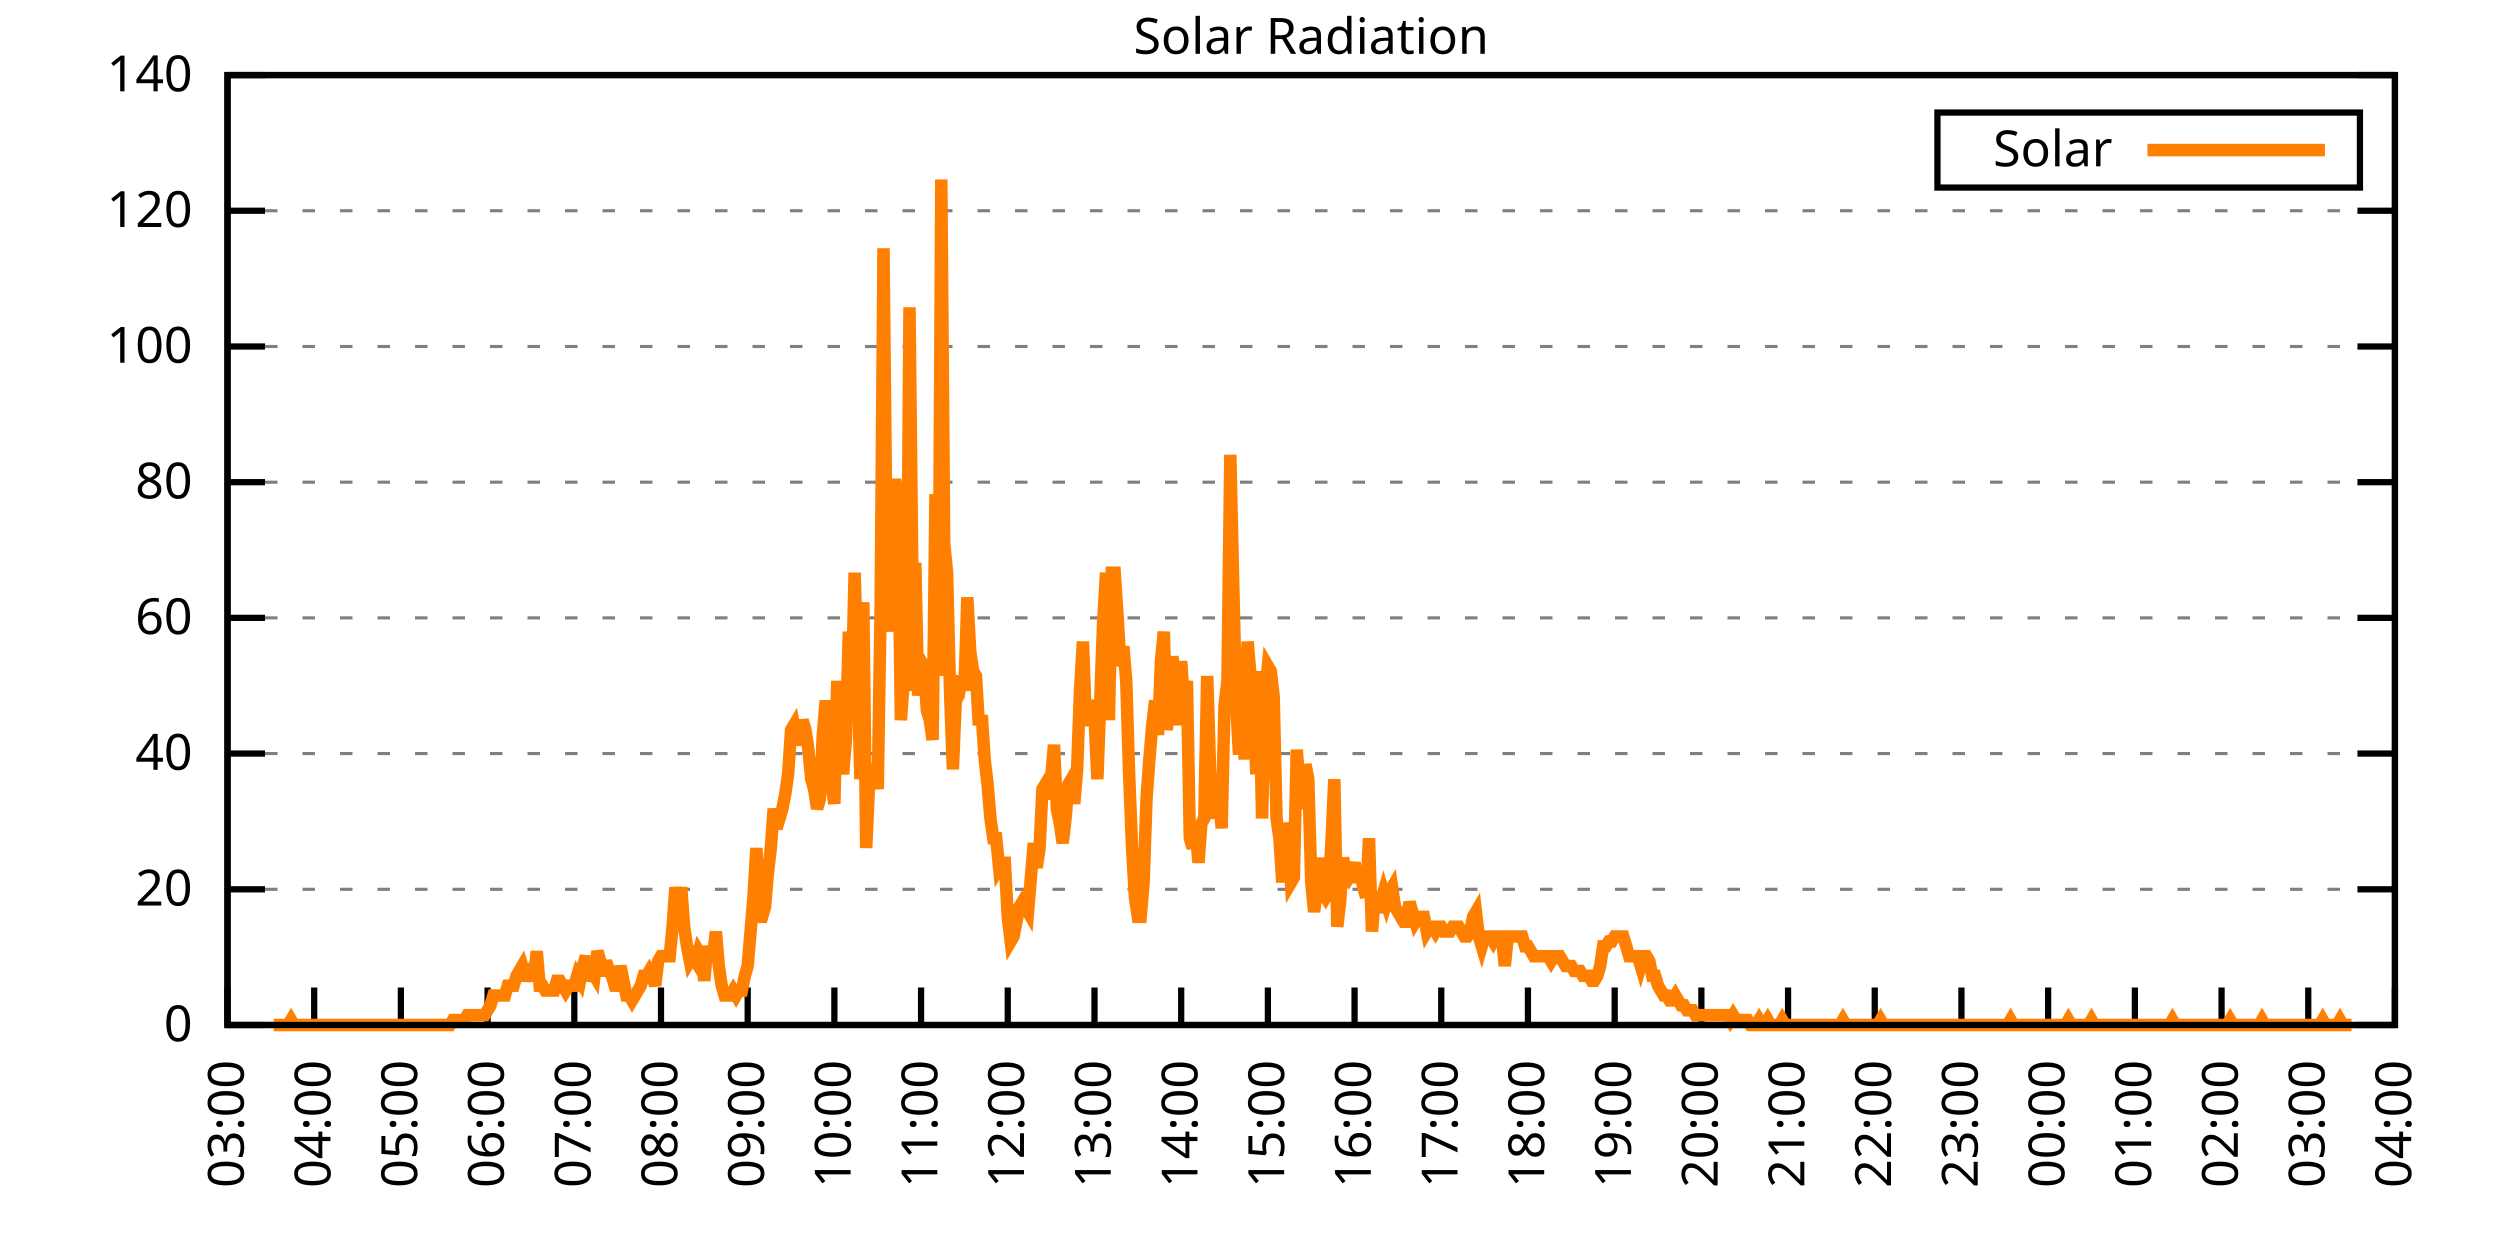
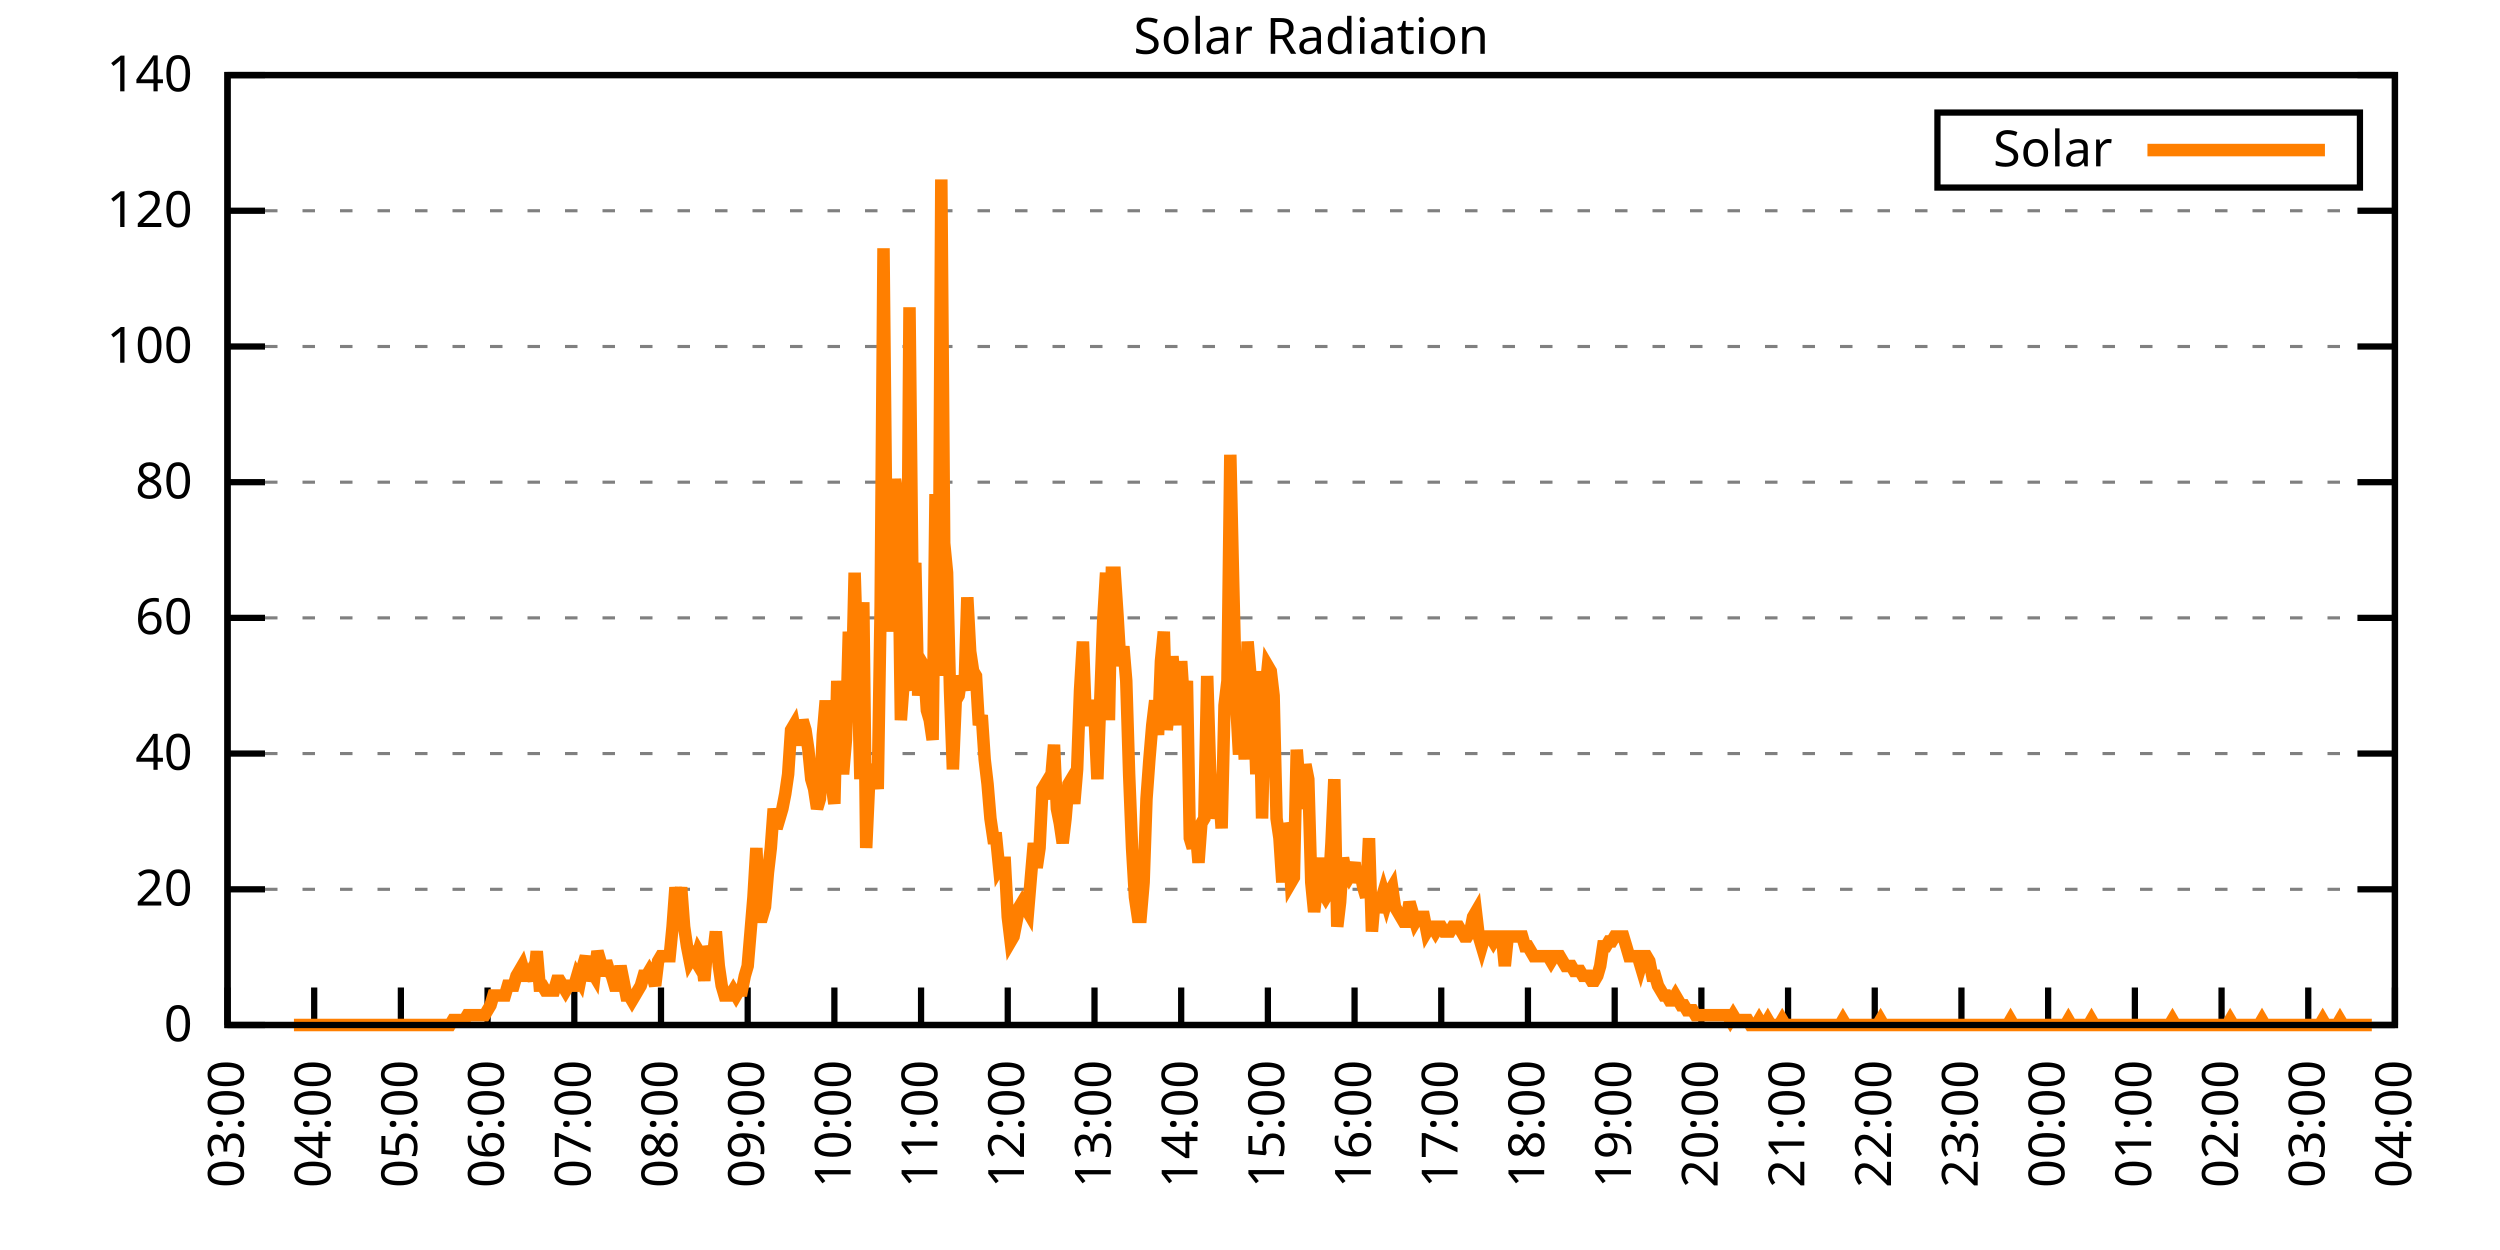
<svg xmlns="http://www.w3.org/2000/svg" xmlns:xlink="http://www.w3.org/1999/xlink" width="400" height="200" viewBox="0 0 400 200">
  <g id="gnuplot_canvas">
    <rect x="0" y="0" width="400" height="200" fill="none" />
    <defs>
      <circle id="gpDot" r="0.5" stroke-width="0.5" stroke="currentColor" />
      <path id="gpPt0" stroke-width="0.333" stroke="currentColor" d="M-1,0 h2 M0,-1 v2" />
      <path id="gpPt1" stroke-width="0.333" stroke="currentColor" d="M-1,-1 L1,1 M1,-1 L-1,1" />
      <path id="gpPt2" stroke-width="0.333" stroke="currentColor" d="M-1,0 L1,0 M0,-1 L0,1 M-1,-1 L1,1 M-1,1 L1,-1" />
      <rect id="gpPt3" stroke-width="0.333" stroke="currentColor" x="-1" y="-1" width="2" height="2" />
      <rect id="gpPt4" stroke-width="0.333" stroke="currentColor" fill="currentColor" x="-1" y="-1" width="2" height="2" />
      <circle id="gpPt5" stroke-width="0.333" stroke="currentColor" cx="0" cy="0" r="1" />
      <use xlink:href="#gpPt5" id="gpPt6" fill="currentColor" stroke="none" />
      <path id="gpPt7" stroke-width="0.333" stroke="currentColor" d="M0,-1.33 L-1.33,0.67 L1.33,0.67 z" />
      <use xlink:href="#gpPt7" id="gpPt8" fill="currentColor" stroke="none" />
      <use xlink:href="#gpPt7" id="gpPt9" stroke="currentColor" transform="rotate(180)" />
      <use xlink:href="#gpPt9" id="gpPt10" fill="currentColor" stroke="none" />
      <use xlink:href="#gpPt3" id="gpPt11" stroke="currentColor" transform="rotate(45)" />
      <use xlink:href="#gpPt11" id="gpPt12" fill="currentColor" stroke="none" />
      <path id="gpPt13" stroke-width="0.333" stroke="currentColor" d="M0,1.330 L1.265,0.411 L0.782,-1.067 L-0.782,-1.076 L-1.265,0.411 z" />
      <use xlink:href="#gpPt13" id="gpPt14" fill="currentColor" stroke="none" />
      <filter id="textbox" filterUnits="objectBoundingBox" x="0" y="0" height="1" width="1">
        <feFlood flood-color="white" flood-opacity="1" result="bgnd" />
        <feComposite in="SourceGraphic" in2="bgnd" operator="atop" />
      </filter>
      <filter id="greybox" filterUnits="objectBoundingBox" x="0" y="0" height="1" width="1">
        <feFlood flood-color="lightgrey" flood-opacity="1" result="grey" />
        <feComposite in="SourceGraphic" in2="grey" operator="atop" />
      </filter>
    </defs>
    <g fill="none" color="white" stroke="currentColor" stroke-width="1.00" stroke-linecap="butt" stroke-linejoin="miter">
</g>
    <g fill="none" color="black" stroke="currentColor" stroke-width="1.00" stroke-linecap="butt" stroke-linejoin="miter">
      <g stroke="none" shape-rendering="crispEdges">
        <polygon fill="rgb(255, 255, 255)" points="36.40,164.00 383.18,164.00 383.18,12.02 36.40,12.02 " />
      </g>
    </g>
    <g fill="none" color="black" stroke="currentColor" stroke-width="1.00" stroke-linecap="butt" stroke-linejoin="miter">
</g>
    <g fill="none" color="black" stroke="black" stroke-width="0.50" stroke-linecap="butt" stroke-linejoin="miter">
</g>
    <g fill="none" color="gray" stroke="currentColor" stroke-width="0.50" stroke-linecap="butt" stroke-linejoin="miter">
      <path stroke="gray" stroke-dasharray="2,4" class="gridline" d="M36.40,164.00 L383.19,164.00  " />
    </g>
    <g fill="none" color="gray" stroke="gray" stroke-width="1.00" stroke-linecap="butt" stroke-linejoin="miter">
</g>
    <g fill="none" color="black" stroke="currentColor" stroke-width="1.00" stroke-linecap="butt" stroke-linejoin="miter">
      <path stroke="black" d="M36.40,164.00 L42.40,164.00 M383.19,164.00 L377.19,164.00  " />
      <g transform="translate(30.80,166.60)" stroke="none" fill="black" font-family="Sans" font-size="8.00" text-anchor="end">
        <text>
          <tspan font-family="Sans"> 0</tspan>
        </text>
      </g>
    </g>
    <g fill="none" color="black" stroke="currentColor" stroke-width="1.00" stroke-linecap="butt" stroke-linejoin="miter">
</g>
    <g fill="none" color="black" stroke="black" stroke-width="0.50" stroke-linecap="butt" stroke-linejoin="miter">
</g>
    <g fill="none" color="gray" stroke="currentColor" stroke-width="0.50" stroke-linecap="butt" stroke-linejoin="miter">
      <path stroke="gray" stroke-dasharray="2,4" class="gridline" d="M36.40,142.29 L383.19,142.29  " />
    </g>
    <g fill="none" color="gray" stroke="gray" stroke-width="1.00" stroke-linecap="butt" stroke-linejoin="miter">
</g>
    <g fill="none" color="black" stroke="currentColor" stroke-width="1.00" stroke-linecap="butt" stroke-linejoin="miter">
      <path stroke="black" d="M36.40,142.29 L42.40,142.29 M383.19,142.29 L377.19,142.29  " />
      <g transform="translate(30.80,144.89)" stroke="none" fill="black" font-family="Sans" font-size="8.00" text-anchor="end">
        <text>
          <tspan font-family="Sans"> 20</tspan>
        </text>
      </g>
    </g>
    <g fill="none" color="black" stroke="currentColor" stroke-width="1.00" stroke-linecap="butt" stroke-linejoin="miter">
</g>
    <g fill="none" color="black" stroke="black" stroke-width="0.50" stroke-linecap="butt" stroke-linejoin="miter">
</g>
    <g fill="none" color="gray" stroke="currentColor" stroke-width="0.50" stroke-linecap="butt" stroke-linejoin="miter">
      <path stroke="gray" stroke-dasharray="2,4" class="gridline" d="M36.40,120.57 L383.19,120.57  " />
    </g>
    <g fill="none" color="gray" stroke="gray" stroke-width="1.00" stroke-linecap="butt" stroke-linejoin="miter">
</g>
    <g fill="none" color="black" stroke="currentColor" stroke-width="1.00" stroke-linecap="butt" stroke-linejoin="miter">
      <path stroke="black" d="M36.40,120.57 L42.40,120.57 M383.19,120.57 L377.19,120.57  " />
      <g transform="translate(30.80,123.17)" stroke="none" fill="black" font-family="Sans" font-size="8.00" text-anchor="end">
        <text>
          <tspan font-family="Sans"> 40</tspan>
        </text>
      </g>
    </g>
    <g fill="none" color="black" stroke="currentColor" stroke-width="1.00" stroke-linecap="butt" stroke-linejoin="miter">
</g>
    <g fill="none" color="black" stroke="black" stroke-width="0.50" stroke-linecap="butt" stroke-linejoin="miter">
</g>
    <g fill="none" color="gray" stroke="currentColor" stroke-width="0.50" stroke-linecap="butt" stroke-linejoin="miter">
      <path stroke="gray" stroke-dasharray="2,4" class="gridline" d="M36.40,98.86 L383.19,98.86  " />
    </g>
    <g fill="none" color="gray" stroke="gray" stroke-width="1.00" stroke-linecap="butt" stroke-linejoin="miter">
</g>
    <g fill="none" color="black" stroke="currentColor" stroke-width="1.00" stroke-linecap="butt" stroke-linejoin="miter">
      <path stroke="black" d="M36.40,98.86 L42.40,98.86 M383.19,98.86 L377.19,98.86  " />
      <g transform="translate(30.80,101.46)" stroke="none" fill="black" font-family="Sans" font-size="8.00" text-anchor="end">
        <text>
          <tspan font-family="Sans"> 60</tspan>
        </text>
      </g>
    </g>
    <g fill="none" color="black" stroke="currentColor" stroke-width="1.00" stroke-linecap="butt" stroke-linejoin="miter">
</g>
    <g fill="none" color="black" stroke="black" stroke-width="0.50" stroke-linecap="butt" stroke-linejoin="miter">
</g>
    <g fill="none" color="gray" stroke="currentColor" stroke-width="0.50" stroke-linecap="butt" stroke-linejoin="miter">
      <path stroke="gray" stroke-dasharray="2,4" class="gridline" d="M36.40,77.15 L383.19,77.15  " />
    </g>
    <g fill="none" color="gray" stroke="gray" stroke-width="1.00" stroke-linecap="butt" stroke-linejoin="miter">
</g>
    <g fill="none" color="black" stroke="currentColor" stroke-width="1.00" stroke-linecap="butt" stroke-linejoin="miter">
      <path stroke="black" d="M36.40,77.15 L42.40,77.15 M383.19,77.15 L377.19,77.15  " />
      <g transform="translate(30.80,79.75)" stroke="none" fill="black" font-family="Sans" font-size="8.00" text-anchor="end">
        <text>
          <tspan font-family="Sans"> 80</tspan>
        </text>
      </g>
    </g>
    <g fill="none" color="black" stroke="currentColor" stroke-width="1.00" stroke-linecap="butt" stroke-linejoin="miter">
</g>
    <g fill="none" color="black" stroke="black" stroke-width="0.50" stroke-linecap="butt" stroke-linejoin="miter">
</g>
    <g fill="none" color="gray" stroke="currentColor" stroke-width="0.50" stroke-linecap="butt" stroke-linejoin="miter">
      <path stroke="gray" stroke-dasharray="2,4" class="gridline" d="M36.40,55.44 L383.19,55.44  " />
    </g>
    <g fill="none" color="gray" stroke="gray" stroke-width="1.00" stroke-linecap="butt" stroke-linejoin="miter">
</g>
    <g fill="none" color="black" stroke="currentColor" stroke-width="1.00" stroke-linecap="butt" stroke-linejoin="miter">
      <path stroke="black" d="M36.40,55.44 L42.40,55.44 M383.19,55.44 L377.19,55.44  " />
      <g transform="translate(30.80,58.04)" stroke="none" fill="black" font-family="Sans" font-size="8.00" text-anchor="end">
        <text>
          <tspan font-family="Sans"> 100</tspan>
        </text>
      </g>
    </g>
    <g fill="none" color="black" stroke="currentColor" stroke-width="1.00" stroke-linecap="butt" stroke-linejoin="miter">
</g>
    <g fill="none" color="black" stroke="black" stroke-width="0.50" stroke-linecap="butt" stroke-linejoin="miter">
</g>
    <g fill="none" color="gray" stroke="currentColor" stroke-width="0.50" stroke-linecap="butt" stroke-linejoin="miter">
      <path stroke="gray" stroke-dasharray="2,4" class="gridline" d="M36.40,33.72 L383.19,33.72  " />
    </g>
    <g fill="none" color="gray" stroke="gray" stroke-width="1.00" stroke-linecap="butt" stroke-linejoin="miter">
</g>
    <g fill="none" color="black" stroke="currentColor" stroke-width="1.00" stroke-linecap="butt" stroke-linejoin="miter">
      <path stroke="black" d="M36.40,33.72 L42.40,33.72 M383.19,33.72 L377.19,33.72  " />
      <g transform="translate(30.80,36.32)" stroke="none" fill="black" font-family="Sans" font-size="8.00" text-anchor="end">
        <text>
          <tspan font-family="Sans"> 120</tspan>
        </text>
      </g>
    </g>
    <g fill="none" color="black" stroke="currentColor" stroke-width="1.00" stroke-linecap="butt" stroke-linejoin="miter">
</g>
    <g fill="none" color="black" stroke="black" stroke-width="0.50" stroke-linecap="butt" stroke-linejoin="miter">
</g>
    <g fill="none" color="gray" stroke="currentColor" stroke-width="0.50" stroke-linecap="butt" stroke-linejoin="miter">
      <path stroke="gray" stroke-dasharray="2,4" class="gridline" d="M36.40,12.01 L383.19,12.01  " />
    </g>
    <g fill="none" color="gray" stroke="gray" stroke-width="1.00" stroke-linecap="butt" stroke-linejoin="miter">
</g>
    <g fill="none" color="black" stroke="currentColor" stroke-width="1.00" stroke-linecap="butt" stroke-linejoin="miter">
      <path stroke="black" d="M36.40,12.01 L42.40,12.01 M383.19,12.01 L377.19,12.01  " />
      <g transform="translate(30.80,14.61)" stroke="none" fill="black" font-family="Sans" font-size="8.00" text-anchor="end">
        <text>
          <tspan font-family="Sans"> 140</tspan>
        </text>
      </g>
    </g>
    <g fill="none" color="black" stroke="currentColor" stroke-width="1.00" stroke-linecap="butt" stroke-linejoin="miter">
      <path stroke="black" d="M36.40,164.00 L36.40,158.00  " />
      <g transform="translate(39.00,169.60) rotate(270.00)" stroke="none" fill="black" font-family="Sans" font-size="8.00" text-anchor="end">
        <text>
          <tspan font-family="Sans">03:00</tspan>
        </text>
      </g>
    </g>
    <g fill="none" color="black" stroke="currentColor" stroke-width="1.00" stroke-linecap="butt" stroke-linejoin="miter">
      <path stroke="black" d="M50.27,164.00 L50.27,158.00  " />
      <g transform="translate(52.87,169.60) rotate(270.00)" stroke="none" fill="black" font-family="Sans" font-size="8.00" text-anchor="end">
        <text>
          <tspan font-family="Sans">04:00</tspan>
        </text>
      </g>
    </g>
    <g fill="none" color="black" stroke="currentColor" stroke-width="1.00" stroke-linecap="butt" stroke-linejoin="miter">
      <path stroke="black" d="M64.14,164.00 L64.14,158.00  " />
      <g transform="translate(66.74,169.60) rotate(270.00)" stroke="none" fill="black" font-family="Sans" font-size="8.00" text-anchor="end">
        <text>
          <tspan font-family="Sans">05:00</tspan>
        </text>
      </g>
    </g>
    <g fill="none" color="black" stroke="currentColor" stroke-width="1.00" stroke-linecap="butt" stroke-linejoin="miter">
      <path stroke="black" d="M78.01,164.00 L78.01,158.00  " />
      <g transform="translate(80.61,169.60) rotate(270.00)" stroke="none" fill="black" font-family="Sans" font-size="8.00" text-anchor="end">
        <text>
          <tspan font-family="Sans">06:00</tspan>
        </text>
      </g>
    </g>
    <g fill="none" color="black" stroke="currentColor" stroke-width="1.00" stroke-linecap="butt" stroke-linejoin="miter">
      <path stroke="black" d="M91.89,164.00 L91.89,158.00  " />
      <g transform="translate(94.49,169.60) rotate(270.00)" stroke="none" fill="black" font-family="Sans" font-size="8.00" text-anchor="end">
        <text>
          <tspan font-family="Sans">07:00</tspan>
        </text>
      </g>
    </g>
    <g fill="none" color="black" stroke="currentColor" stroke-width="1.00" stroke-linecap="butt" stroke-linejoin="miter">
      <path stroke="black" d="M105.76,164.00 L105.76,158.00  " />
      <g transform="translate(108.36,169.60) rotate(270.00)" stroke="none" fill="black" font-family="Sans" font-size="8.00" text-anchor="end">
        <text>
          <tspan font-family="Sans">08:00</tspan>
        </text>
      </g>
    </g>
    <g fill="none" color="black" stroke="currentColor" stroke-width="1.00" stroke-linecap="butt" stroke-linejoin="miter">
      <path stroke="black" d="M119.63,164.00 L119.63,158.00  " />
      <g transform="translate(122.23,169.60) rotate(270.00)" stroke="none" fill="black" font-family="Sans" font-size="8.00" text-anchor="end">
        <text>
          <tspan font-family="Sans">09:00</tspan>
        </text>
      </g>
    </g>
    <g fill="none" color="black" stroke="currentColor" stroke-width="1.00" stroke-linecap="butt" stroke-linejoin="miter">
      <path stroke="black" d="M133.50,164.00 L133.50,158.00  " />
      <g transform="translate(136.10,169.60) rotate(270.00)" stroke="none" fill="black" font-family="Sans" font-size="8.00" text-anchor="end">
        <text>
          <tspan font-family="Sans">10:00</tspan>
        </text>
      </g>
    </g>
    <g fill="none" color="black" stroke="currentColor" stroke-width="1.00" stroke-linecap="butt" stroke-linejoin="miter">
      <path stroke="black" d="M147.37,164.00 L147.37,158.00  " />
      <g transform="translate(149.97,169.60) rotate(270.00)" stroke="none" fill="black" font-family="Sans" font-size="8.00" text-anchor="end">
        <text>
          <tspan font-family="Sans">11:00</tspan>
        </text>
      </g>
    </g>
    <g fill="none" color="black" stroke="currentColor" stroke-width="1.00" stroke-linecap="butt" stroke-linejoin="miter">
      <path stroke="black" d="M161.24,164.00 L161.24,158.00  " />
      <g transform="translate(163.84,169.60) rotate(270.00)" stroke="none" fill="black" font-family="Sans" font-size="8.00" text-anchor="end">
        <text>
          <tspan font-family="Sans">12:00</tspan>
        </text>
      </g>
    </g>
    <g fill="none" color="black" stroke="currentColor" stroke-width="1.00" stroke-linecap="butt" stroke-linejoin="miter">
      <path stroke="black" d="M175.12,164.00 L175.12,158.00  " />
      <g transform="translate(177.72,169.60) rotate(270.00)" stroke="none" fill="black" font-family="Sans" font-size="8.00" text-anchor="end">
        <text>
          <tspan font-family="Sans">13:00</tspan>
        </text>
      </g>
    </g>
    <g fill="none" color="black" stroke="currentColor" stroke-width="1.00" stroke-linecap="butt" stroke-linejoin="miter">
      <path stroke="black" d="M188.99,164.00 L188.99,158.00  " />
      <g transform="translate(191.59,169.60) rotate(270.00)" stroke="none" fill="black" font-family="Sans" font-size="8.00" text-anchor="end">
        <text>
          <tspan font-family="Sans">14:00</tspan>
        </text>
      </g>
    </g>
    <g fill="none" color="black" stroke="currentColor" stroke-width="1.00" stroke-linecap="butt" stroke-linejoin="miter">
      <path stroke="black" d="M202.86,164.00 L202.86,158.00  " />
      <g transform="translate(205.46,169.60) rotate(270.00)" stroke="none" fill="black" font-family="Sans" font-size="8.00" text-anchor="end">
        <text>
          <tspan font-family="Sans">15:00</tspan>
        </text>
      </g>
    </g>
    <g fill="none" color="black" stroke="currentColor" stroke-width="1.00" stroke-linecap="butt" stroke-linejoin="miter">
      <path stroke="black" d="M216.73,164.00 L216.73,158.00  " />
      <g transform="translate(219.33,169.60) rotate(270.00)" stroke="none" fill="black" font-family="Sans" font-size="8.00" text-anchor="end">
        <text>
          <tspan font-family="Sans">16:00</tspan>
        </text>
      </g>
    </g>
    <g fill="none" color="black" stroke="currentColor" stroke-width="1.00" stroke-linecap="butt" stroke-linejoin="miter">
      <path stroke="black" d="M230.60,164.00 L230.60,158.00  " />
      <g transform="translate(233.20,169.60) rotate(270.00)" stroke="none" fill="black" font-family="Sans" font-size="8.00" text-anchor="end">
        <text>
          <tspan font-family="Sans">17:00</tspan>
        </text>
      </g>
    </g>
    <g fill="none" color="black" stroke="currentColor" stroke-width="1.00" stroke-linecap="butt" stroke-linejoin="miter">
      <path stroke="black" d="M244.47,164.00 L244.47,158.00  " />
      <g transform="translate(247.07,169.60) rotate(270.00)" stroke="none" fill="black" font-family="Sans" font-size="8.00" text-anchor="end">
        <text>
          <tspan font-family="Sans">18:00</tspan>
        </text>
      </g>
    </g>
    <g fill="none" color="black" stroke="currentColor" stroke-width="1.00" stroke-linecap="butt" stroke-linejoin="miter">
      <path stroke="black" d="M258.35,164.00 L258.35,158.00  " />
      <g transform="translate(260.95,169.60) rotate(270.00)" stroke="none" fill="black" font-family="Sans" font-size="8.00" text-anchor="end">
        <text>
          <tspan font-family="Sans">19:00</tspan>
        </text>
      </g>
    </g>
    <g fill="none" color="black" stroke="currentColor" stroke-width="1.00" stroke-linecap="butt" stroke-linejoin="miter">
      <path stroke="black" d="M272.22,164.00 L272.22,158.00  " />
      <g transform="translate(274.82,169.60) rotate(270.00)" stroke="none" fill="black" font-family="Sans" font-size="8.00" text-anchor="end">
        <text>
          <tspan font-family="Sans">20:00</tspan>
        </text>
      </g>
    </g>
    <g fill="none" color="black" stroke="currentColor" stroke-width="1.00" stroke-linecap="butt" stroke-linejoin="miter">
      <path stroke="black" d="M286.09,164.00 L286.09,158.00  " />
      <g transform="translate(288.69,169.60) rotate(270.00)" stroke="none" fill="black" font-family="Sans" font-size="8.00" text-anchor="end">
        <text>
          <tspan font-family="Sans">21:00</tspan>
        </text>
      </g>
    </g>
    <g fill="none" color="black" stroke="currentColor" stroke-width="1.00" stroke-linecap="butt" stroke-linejoin="miter">
      <path stroke="black" d="M299.96,164.00 L299.96,158.00  " />
      <g transform="translate(302.56,169.60) rotate(270.00)" stroke="none" fill="black" font-family="Sans" font-size="8.00" text-anchor="end">
        <text>
          <tspan font-family="Sans">22:00</tspan>
        </text>
      </g>
    </g>
    <g fill="none" color="black" stroke="currentColor" stroke-width="1.00" stroke-linecap="butt" stroke-linejoin="miter">
      <path stroke="black" d="M313.83,164.00 L313.83,158.00  " />
      <g transform="translate(316.43,169.60) rotate(270.00)" stroke="none" fill="black" font-family="Sans" font-size="8.00" text-anchor="end">
        <text>
          <tspan font-family="Sans">23:00</tspan>
        </text>
      </g>
    </g>
    <g fill="none" color="black" stroke="currentColor" stroke-width="1.00" stroke-linecap="butt" stroke-linejoin="miter">
      <path stroke="black" d="M327.70,164.00 L327.70,158.00  " />
      <g transform="translate(330.30,169.60) rotate(270.00)" stroke="none" fill="black" font-family="Sans" font-size="8.00" text-anchor="end">
        <text>
          <tspan font-family="Sans">00:00</tspan>
        </text>
      </g>
    </g>
    <g fill="none" color="black" stroke="currentColor" stroke-width="1.00" stroke-linecap="butt" stroke-linejoin="miter">
      <path stroke="black" d="M341.58,164.00 L341.58,158.00  " />
      <g transform="translate(344.18,169.60) rotate(270.00)" stroke="none" fill="black" font-family="Sans" font-size="8.00" text-anchor="end">
        <text>
          <tspan font-family="Sans">01:00</tspan>
        </text>
      </g>
    </g>
    <g fill="none" color="black" stroke="currentColor" stroke-width="1.00" stroke-linecap="butt" stroke-linejoin="miter">
      <path stroke="black" d="M355.45,164.00 L355.45,158.00  " />
      <g transform="translate(358.05,169.60) rotate(270.00)" stroke="none" fill="black" font-family="Sans" font-size="8.00" text-anchor="end">
        <text>
          <tspan font-family="Sans">02:00</tspan>
        </text>
      </g>
    </g>
    <g fill="none" color="black" stroke="currentColor" stroke-width="1.00" stroke-linecap="butt" stroke-linejoin="miter">
      <path stroke="black" d="M369.32,164.00 L369.32,158.00  " />
      <g transform="translate(371.92,169.60) rotate(270.00)" stroke="none" fill="black" font-family="Sans" font-size="8.00" text-anchor="end">
        <text>
          <tspan font-family="Sans">03:00</tspan>
        </text>
      </g>
    </g>
    <g fill="none" color="black" stroke="currentColor" stroke-width="1.00" stroke-linecap="butt" stroke-linejoin="miter">
      <path stroke="black" d="M383.19,164.00 L383.19,158.00  " />
      <g transform="translate(385.79,169.60) rotate(270.00)" stroke="none" fill="black" font-family="Sans" font-size="8.00" text-anchor="end">
        <text>
          <tspan font-family="Sans">04:00</tspan>
        </text>
      </g>
    </g>
    <g fill="none" color="black" stroke="currentColor" stroke-width="1.00" stroke-linecap="butt" stroke-linejoin="miter">
</g>
    <g fill="none" color="black" stroke="currentColor" stroke-width="1.00" stroke-linecap="butt" stroke-linejoin="miter">
      <path stroke="black" d="M36.40,12.01 L36.40,164.00 L383.19,164.00 L383.19,12.01 L36.40,12.01 Z  " />
    </g>
    <g fill="none" color="black" stroke="currentColor" stroke-width="1.00" stroke-linecap="butt" stroke-linejoin="miter">
</g>
    <g fill="none" color="black" stroke="currentColor" stroke-width="1.00" stroke-linecap="butt" stroke-linejoin="miter">
      <path stroke="black" d="M309.99,30.01 L309.99,18.01 L377.59,18.01 L377.59,30.01 L309.99,30.01 Z  " />
    </g>
    <g id="Solar_Radiation_plot_1">
      <g fill="none" color="white" stroke="black" stroke-width="2.00" stroke-linecap="butt" stroke-linejoin="miter">
</g>
      <g fill="none" color="black" stroke="currentColor" stroke-width="2.00" stroke-linecap="butt" stroke-linejoin="miter">
        <g transform="translate(337.99,26.61)" stroke="none" fill="black" font-family="Sans" font-size="8.00" text-anchor="end">
          <text>
            <tspan font-family="Sans">Solar</tspan>
          </text>
        </g>
      </g>
      <g fill="none" color="black" stroke="currentColor" stroke-width="2.00" stroke-linecap="butt" stroke-linejoin="miter">
-         <path stroke="rgb(255, 127,   0)" d="M343.59,24.01 L371.99,24.01 M43.80,164.00 L44.26,164.00 L44.72,164.00 L45.19,164.00 L45.65,164.00 L46.11,164.00   L46.57,163.21 L47.03,164.00 L47.50,164.00 L47.96,164.00 L48.42,164.00 L48.88,164.00 L49.35,164.00 L49.81,164.00   L50.27,164.00 L50.73,164.00 L51.20,164.00 L51.66,164.00 L52.12,164.00 L52.58,164.00 L53.05,164.00 L53.51,164.00   L53.97,164.00 L54.43,164.00 L54.90,164.00 L55.36,164.00 L55.82,164.00 L56.28,164.00 L56.75,164.00 L57.21,164.00   L57.67,164.00 L58.13,164.00 L58.59,164.00 L59.06,164.00 L59.52,164.00 L59.98,164.00 L60.44,164.00 L60.91,164.00   L61.37,164.00 L61.83,164.00 L62.29,164.00 L62.76,164.00 L63.22,164.00 L63.68,164.00 L64.14,164.00 L64.61,164.00   L65.07,164.00 L65.53,164.00 L65.99,164.00 L66.46,164.00 L66.92,164.00 L67.38,164.00 L67.84,164.00 L68.30,164.00   L68.77,164.00 L69.23,164.00 L69.69,164.00 L70.15,164.00 L70.62,164.00 L71.08,164.00 L71.54,164.00 L72.00,164.00   L72.47,163.21 L72.93,163.21 L73.39,163.21 L73.85,163.21 L74.32,163.21 L74.78,162.43 L75.24,162.43 L75.70,162.43   L76.17,162.43 L76.63,162.43 L77.09,162.43 L77.55,162.43 L78.01,161.64 L78.48,160.85 L78.94,159.28 L79.40,159.28   L79.86,159.28 L80.33,159.28 L80.79,159.28 L81.25,157.71 L81.71,157.71 L82.18,157.71 L82.64,156.13 L83.10,155.35   L83.56,154.56 L84.03,156.13 L84.49,156.13 L84.95,155.35 L85.41,156.92 L85.88,152.20 L86.34,157.71 L86.80,157.71   L87.26,158.49 L87.72,158.49 L88.19,158.49 L88.65,158.49 L89.11,156.92 L89.57,156.92 L90.04,157.71 L90.50,158.49   L90.96,157.71 L91.42,157.71 L91.89,157.71 L92.35,156.13 L92.81,156.92 L93.27,154.56 L93.74,152.99 L94.20,156.92   L94.66,155.35 L95.12,156.13 L95.59,152.20 L96.05,153.77 L96.51,156.13 L96.97,153.77 L97.44,155.35 L97.90,156.13   L98.36,157.71 L98.82,157.71 L99.28,154.56 L99.75,156.92 L100.21,159.28 L100.67,159.28 L101.13,160.07 L101.60,159.28   L102.06,158.49 L102.52,157.71 L102.98,156.13 L103.45,156.13 L103.91,155.35 L104.37,156.13 L104.83,157.71 L105.30,153.77   L105.76,152.99 L106.22,152.99 L106.68,152.99 L107.15,152.99 L107.61,148.27 L108.07,141.98 L108.53,145.12 L108.99,141.98   L109.46,148.27 L109.92,151.41 L110.38,153.77 L110.84,152.99 L111.31,153.77 L111.77,152.20 L112.23,152.99 L112.69,156.92   L113.16,151.41 L113.62,152.99 L114.08,152.99 L114.54,149.05 L115.01,154.56 L115.47,157.71 L115.93,159.28 L116.39,159.28   L116.86,159.28 L117.32,158.49 L117.78,159.28 L118.24,158.49 L118.70,158.49 L119.17,156.13 L119.63,154.56 L120.09,149.05   L120.55,143.55 L121.02,135.68 L121.48,146.70 L121.94,146.70 L122.40,145.12 L122.87,139.62 L123.33,135.68 L123.79,129.39   L124.25,132.54 L124.72,130.96 L125.18,129.39 L125.64,127.03 L126.10,123.88 L126.57,116.80 L127.03,116.02 L127.49,118.38   L127.95,118.38 L128.41,115.23 L128.88,116.80 L129.34,119.95 L129.80,124.67 L130.26,126.24 L130.73,129.39 L131.19,127.82   L131.65,117.59 L132.11,112.09 L132.58,117.59 L133.04,125.46 L133.50,128.60 L133.96,108.94 L134.43,117.59 L134.89,123.88   L135.35,118.38 L135.81,101.07 L136.28,111.30 L136.74,91.63 L137.20,106.58 L137.66,124.67 L138.13,96.35 L138.59,135.68   L139.05,125.46 L139.51,124.67 L139.97,122.31 L140.44,126.24 L140.90,97.14 L141.36,39.72 L141.82,85.34 L142.29,101.07   L142.75,80.62 L143.21,76.69 L143.67,79.83 L144.14,115.23 L144.60,108.94 L145.06,110.51 L145.52,49.16 L145.99,93.21   L146.45,90.06 L146.91,111.30 L147.37,105.79 L147.84,106.58 L148.30,113.66 L148.76,115.23 L149.22,118.38 L149.68,79.05   L150.15,108.15 L150.61,28.71 L151.07,86.91 L151.53,91.63 L152.00,110.51 L152.46,123.10 L152.92,112.09 L153.38,111.30   L153.85,108.15 L154.31,110.51 L154.77,95.57 L155.23,104.22 L155.70,107.37 L156.16,108.15 L156.62,116.02 L157.08,114.44   L157.55,121.52 L158.01,125.46 L158.47,130.96 L158.93,134.11 L159.39,134.11 L159.86,138.83 L160.32,138.04 L160.78,138.04   L161.24,146.70 L161.71,150.63 L162.17,149.84 L162.63,147.48 L163.09,145.12 L163.56,144.34 L164.02,145.12 L164.48,145.91   L164.94,140.40 L165.41,134.90 L165.87,138.83 L166.33,135.68 L166.79,126.24 L167.26,125.46 L167.72,127.82 L168.18,124.67   L168.64,119.16 L169.10,129.39 L169.57,131.75 L170.03,134.90 L170.49,130.96 L170.95,125.46 L171.42,124.67 L171.88,128.60   L172.34,123.10 L172.80,110.51 L173.27,102.65 L173.73,115.23 L174.19,115.23 L174.65,112.09 L175.12,114.44 L175.58,124.67   L176.04,112.09 L176.50,99.50 L176.97,91.63 L177.43,115.23 L177.89,91.63 L178.35,91.63 L178.82,98.71 L179.28,106.58   L179.74,103.43 L180.20,108.94 L180.66,123.88 L181.13,135.68 L181.59,143.55 L182.05,146.70 L182.51,146.70 L182.98,141.19   L183.44,127.82 L183.90,121.52 L184.36,116.02 L184.83,112.09 L185.29,117.59 L185.75,105.79 L186.21,101.07 L186.68,116.80   L187.14,112.09 L187.60,105.01 L188.06,110.51 L188.53,116.02 L188.99,105.79 L189.45,112.87 L189.91,108.94 L190.37,134.11   L190.84,135.68 L191.30,132.54 L191.76,138.04 L192.22,131.75 L192.69,130.96 L193.15,108.15 L193.61,123.10 L194.07,130.96   L194.54,127.82 L195.00,125.46 L195.46,132.54 L195.92,112.87 L196.39,108.94 L196.85,72.76 L197.31,93.21 L197.77,112.09   L198.24,120.74 L198.70,111.30 L199.16,121.52 L199.62,102.65 L200.08,108.15 L200.55,110.51 L201.01,123.88 L201.47,107.37   L201.93,130.96 L202.40,111.30 L202.86,106.58 L203.32,107.37 L203.78,111.30 L204.25,130.96 L204.71,134.11 L205.17,141.19   L205.63,131.75 L206.10,133.32 L206.56,141.19 L207.02,140.40 L207.48,119.95 L207.95,126.24 L208.41,129.39 L208.87,122.31   L209.33,124.67 L209.80,141.19 L210.26,145.91 L210.72,141.98 L211.18,137.26 L211.64,142.76 L212.11,143.55 L212.57,142.76   L213.03,134.90 L213.49,124.67 L213.96,148.27 L214.42,144.34 L214.88,137.26 L215.34,139.62 L215.81,140.40 L216.27,139.62   L216.73,138.04 L217.19,141.19 L217.66,139.62 L218.12,141.98 L218.58,143.55 L219.04,134.11 L219.51,149.05 L219.97,143.55   L220.43,145.91 L220.89,144.34 L221.35,142.76 L221.82,144.34 L222.28,142.76 L222.74,141.98 L223.20,145.12 L223.67,145.91   L224.13,146.70 L224.59,147.48 L225.05,147.48 L225.52,144.34 L225.98,145.91 L226.44,147.48 L226.90,146.70 L227.37,146.70   L227.83,146.70 L228.29,149.05 L228.75,148.27 L229.22,148.27 L229.68,149.05 L230.14,148.27 L230.60,148.27 L231.06,149.05   L231.53,149.05 L231.99,149.05 L232.45,148.27 L232.91,148.27 L233.38,148.27 L233.84,149.05 L234.30,149.84 L234.76,149.84   L235.23,149.05 L235.69,146.70 L236.15,145.91 L236.61,149.84 L237.08,151.41 L237.54,149.84 L238.00,149.84 L238.46,149.84   L238.93,150.63 L239.39,149.84 L239.85,149.84 L240.31,149.84 L240.77,154.56 L241.24,149.84 L241.70,149.84 L242.16,149.84   L242.62,149.84 L243.09,149.84 L243.55,149.84 L244.01,151.41 L244.47,151.41 L244.94,152.20 L245.40,152.99 L245.86,152.99   L246.32,152.99 L246.79,152.99 L247.25,152.99 L247.71,152.99 L248.17,153.77 L248.64,152.99 L249.10,152.99 L249.56,152.99   L250.02,153.77 L250.49,154.56 L250.95,154.56 L251.41,154.56 L251.87,155.35 L252.33,155.35 L252.80,155.35 L253.26,156.13   L253.72,156.13 L254.18,156.13 L254.65,156.92 L255.11,156.92 L255.57,156.13 L256.03,154.56 L256.50,151.41 L256.96,151.41   L257.42,150.63 L257.88,150.63 L258.35,149.84 L258.81,149.84 L259.27,149.84 L259.73,149.84 L260.20,151.41 L260.66,152.99   L261.12,152.99 L261.58,152.99 L262.04,152.99 L262.51,154.56 L262.97,152.99 L263.43,152.99 L263.89,153.77 L264.36,156.13   L264.82,156.13 L265.28,157.71 L265.74,158.49 L266.21,159.28 L266.67,159.28 L267.13,160.07 L267.59,160.07 L268.06,159.28   L268.52,160.07 L268.98,160.85 L269.44,160.85 L269.91,161.64 L270.37,161.64 L270.83,161.64 L271.29,162.43 L271.75,162.43   L272.22,162.43 L272.68,162.43 L273.14,162.43 L273.60,162.43 L274.07,162.43 L274.53,162.43 L274.99,162.43 L275.45,162.43   L275.92,162.43 L276.38,162.43 L276.84,163.21 L277.30,162.43 L277.77,163.21 L278.23,163.21 L278.69,163.21 L279.15,163.21   L279.62,163.21 L280.08,164.00 L280.54,164.00 L281.00,164.00 L281.46,163.21 L281.93,164.00 L282.39,164.00 L282.85,163.21   L283.31,164.00 L283.78,164.00 L284.24,164.00 L284.70,164.00 L285.16,163.21 L285.63,164.00 L286.09,164.00 L286.55,164.00   L287.01,164.00 L287.48,164.00 L287.94,164.00 L288.40,164.00 L288.86,164.00 L289.33,164.00 L289.79,164.00 L290.25,164.00   L290.71,164.00 L291.18,164.00 L291.64,164.00 L292.10,164.00 L292.56,164.00 L293.02,164.00 L293.49,164.00 L293.95,164.00   L294.41,164.00 L294.87,163.21 L295.34,164.00 L295.80,164.00 L296.26,164.00 L296.72,164.00 L297.19,164.00 L297.65,164.00   L298.11,164.00 L298.57,164.00 L299.04,164.00 L299.50,164.00 L299.96,164.00 L300.42,164.00 L300.89,163.21 L301.35,164.00   L301.81,164.00 L302.27,164.00 L302.73,164.00 L303.20,164.00 L303.66,164.00 L304.12,164.00 L304.58,164.00 L305.05,164.00   L305.51,164.00 L305.97,164.00 L306.43,164.00 L306.90,164.00 L307.36,164.00 L307.82,164.00 L308.28,164.00 L308.75,164.00   L309.21,164.00 L309.67,164.00 L310.13,164.00 L310.60,164.00 L311.06,164.00 L311.52,164.00 L311.98,164.00 L312.44,164.00   L312.91,164.00 L313.37,164.00 L313.83,164.00 L314.29,164.00 L314.76,164.00 L315.22,164.00 L315.68,164.00 L316.14,164.00   L316.61,164.00 L317.07,164.00 L317.53,164.00 L317.99,164.00 L318.46,164.00 L318.92,164.00 L319.38,164.00 L319.84,164.00   L320.31,164.00 L320.77,164.00 L321.23,164.00 L321.69,163.21 L322.15,164.00 L322.62,164.00 L323.08,164.00 L323.54,164.00   L324.00,164.00 L324.47,164.00 L324.93,164.00 L325.39,164.00 L325.85,164.00 L326.32,164.00 L326.78,164.00 L327.24,164.00   L327.70,164.00 L328.17,164.00 L328.63,164.00 L329.09,164.00 L329.55,164.00 L330.02,164.00 L330.48,164.00 L330.94,163.21   L331.40,164.00 L331.87,164.00 L332.33,164.00 L332.79,164.00 L333.25,164.00 L333.71,164.00 L334.18,164.00 L334.64,163.21   L335.10,164.00 L335.56,164.00 L336.03,164.00 L336.49,164.00 L336.95,164.00 L337.41,164.00 L337.88,164.00 L338.34,164.00   L338.80,164.00 L339.26,164.00 L339.73,164.00 L340.19,164.00 L340.65,164.00 L341.11,164.00 L341.58,164.00 L342.04,164.00   L342.50,164.00 L342.96,164.00 L343.42,164.00 L343.89,164.00 L344.35,164.00 L344.81,164.00 L345.27,164.00 L345.74,164.00   L346.20,164.00 L346.66,164.00 L347.12,164.00 L347.59,163.21 L348.05,164.00 L348.51,164.00 L348.97,164.00 L349.44,164.00   L349.90,164.00 L350.36,164.00 L350.82,164.00 L351.29,164.00 L351.75,164.00 L352.21,164.00 L352.67,164.00 L353.13,164.00   L353.60,164.00 L354.06,164.00 L354.52,164.00 L354.98,164.00 L355.45,164.00 L355.91,164.00 L356.37,164.00 L356.83,163.21   L357.30,164.00 L357.76,164.00 L358.22,164.00 L358.68,164.00 L359.15,164.00 L359.61,164.00 L360.07,164.00 L360.53,164.00   L361.00,164.00 L361.46,164.00 L361.92,163.21 L362.38,164.00 L362.84,164.00 L363.31,164.00 L363.77,164.00 L364.23,164.00   L364.69,164.00 L365.16,164.00 L365.62,164.00 L366.08,164.00 L366.54,164.00 L367.01,164.00 L367.47,164.00 L367.93,164.00   L368.39,164.00 L368.86,164.00 L369.32,164.00 L369.78,164.00 L370.24,164.00 L370.71,164.00 L371.17,164.00 L371.63,163.21   L372.09,164.00 L372.56,164.00 L373.02,164.00 L373.48,164.00 L373.94,164.00 L374.40,163.21 L374.87,164.00 L375.33,164.00   L375.79,164.00 L376.25,164.00  " />
+         <path stroke="rgb(255, 127,   0)" d="M343.59,24.01 L371.99,24.01 M47.03,164.00 L47.50,164.00 L47.96,164.00 L48.42,164.00 L48.88,164.00 L49.35,164.00   L49.81,164.00 L50.27,164.00 L50.73,164.00 L51.20,164.00 L51.66,164.00 L52.12,164.00 L52.58,164.00 L53.05,164.00   L53.51,164.00 L53.97,164.00 L54.43,164.00 L54.90,164.00 L55.36,164.00 L55.82,164.00 L56.28,164.00 L56.75,164.00   L57.21,164.00 L57.67,164.00 L58.13,164.00 L58.59,164.00 L59.06,164.00 L59.52,164.00 L59.98,164.00 L60.44,164.00   L60.91,164.00 L61.37,164.00 L61.83,164.00 L62.29,164.00 L62.76,164.00 L63.22,164.00 L63.68,164.00 L64.14,164.00   L64.61,164.00 L65.07,164.00 L65.53,164.00 L65.99,164.00 L66.46,164.00 L66.92,164.00 L67.38,164.00 L67.84,164.00   L68.30,164.00 L68.77,164.00 L69.23,164.00 L69.69,164.00 L70.15,164.00 L70.62,164.00 L71.08,164.00 L71.54,164.00   L72.00,164.00 L72.47,163.21 L72.93,163.21 L73.39,163.21 L73.85,163.21 L74.32,163.21 L74.78,162.43 L75.24,162.43   L75.70,162.43 L76.17,162.43 L76.63,162.43 L77.09,162.43 L77.55,162.43 L78.01,161.64 L78.48,160.85 L78.94,159.28   L79.40,159.28 L79.86,159.28 L80.33,159.28 L80.79,159.28 L81.25,157.71 L81.71,157.71 L82.18,157.71 L82.64,156.13   L83.10,155.35 L83.56,154.56 L84.03,156.13 L84.49,156.13 L84.95,155.35 L85.41,156.92 L85.88,152.20 L86.34,157.71   L86.80,157.71 L87.26,158.49 L87.72,158.49 L88.19,158.49 L88.65,158.49 L89.11,156.92 L89.57,156.92 L90.04,157.71   L90.50,158.49 L90.96,157.71 L91.42,157.71 L91.89,157.71 L92.35,156.13 L92.81,156.92 L93.27,154.56 L93.74,152.99   L94.20,156.92 L94.66,155.35 L95.12,156.13 L95.59,152.20 L96.05,153.77 L96.51,156.13 L96.97,153.77 L97.44,155.35   L97.90,156.13 L98.36,157.71 L98.82,157.71 L99.28,154.56 L99.75,156.92 L100.21,159.28 L100.67,159.28 L101.13,160.07   L101.60,159.28 L102.06,158.49 L102.52,157.71 L102.98,156.13 L103.45,156.13 L103.91,155.35 L104.37,156.13 L104.83,157.71   L105.30,153.77 L105.76,152.99 L106.22,152.99 L106.68,152.99 L107.15,152.99 L107.61,148.27 L108.07,141.98 L108.53,145.12   L108.99,141.98 L109.46,148.27 L109.92,151.41 L110.38,153.77 L110.84,152.99 L111.31,153.77 L111.77,152.20 L112.23,152.99   L112.69,156.92 L113.16,151.41 L113.62,152.99 L114.08,152.99 L114.54,149.05 L115.01,154.56 L115.47,157.71 L115.93,159.28   L116.39,159.28 L116.86,159.28 L117.32,158.49 L117.78,159.28 L118.24,158.49 L118.70,158.49 L119.17,156.13 L119.63,154.56   L120.09,149.05 L120.55,143.55 L121.02,135.68 L121.48,146.70 L121.94,146.70 L122.40,145.12 L122.87,139.62 L123.33,135.68   L123.79,129.39 L124.25,132.54 L124.72,130.96 L125.18,129.39 L125.64,127.03 L126.10,123.88 L126.57,116.80 L127.03,116.02   L127.49,118.38 L127.95,118.38 L128.41,115.23 L128.88,116.80 L129.34,119.95 L129.80,124.67 L130.26,126.24 L130.73,129.39   L131.19,127.82 L131.65,117.59 L132.11,112.09 L132.58,117.59 L133.04,125.46 L133.50,128.60 L133.96,108.94 L134.43,117.59   L134.89,123.88 L135.35,118.38 L135.81,101.07 L136.28,111.30 L136.74,91.63 L137.20,106.58 L137.66,124.67 L138.13,96.35   L138.59,135.68 L139.05,125.46 L139.51,124.67 L139.97,122.31 L140.44,126.24 L140.90,97.14 L141.36,39.72 L141.82,85.34   L142.29,101.07 L142.75,80.62 L143.21,76.69 L143.67,79.83 L144.14,115.23 L144.60,108.94 L145.06,110.51 L145.52,49.16   L145.99,93.21 L146.45,90.06 L146.91,111.30 L147.37,105.79 L147.84,106.58 L148.30,113.66 L148.76,115.23 L149.22,118.38   L149.68,79.05 L150.15,108.15 L150.61,28.71 L151.07,86.91 L151.53,91.63 L152.00,110.51 L152.46,123.10 L152.92,112.09   L153.38,111.30 L153.85,108.15 L154.31,110.51 L154.77,95.57 L155.23,104.22 L155.70,107.37 L156.16,108.15 L156.62,116.02   L157.08,114.44 L157.55,121.52 L158.01,125.46 L158.47,130.96 L158.93,134.11 L159.39,134.11 L159.86,138.83 L160.32,138.04   L160.78,138.04 L161.24,146.70 L161.71,150.63 L162.17,149.84 L162.63,147.48 L163.09,145.12 L163.56,144.34 L164.02,145.12   L164.48,145.91 L164.94,140.40 L165.41,134.90 L165.87,138.83 L166.33,135.68 L166.79,126.24 L167.26,125.46 L167.72,127.82   L168.18,124.67 L168.64,119.16 L169.10,129.39 L169.57,131.75 L170.03,134.90 L170.49,130.96 L170.95,125.46 L171.42,124.67   L171.88,128.60 L172.34,123.10 L172.80,110.51 L173.27,102.65 L173.73,115.23 L174.19,115.23 L174.65,112.09 L175.12,114.44   L175.58,124.67 L176.04,112.09 L176.50,99.50 L176.97,91.63 L177.43,115.23 L177.89,91.63 L178.35,91.63 L178.82,98.71   L179.28,106.58 L179.74,103.43 L180.20,108.94 L180.66,123.88 L181.13,135.68 L181.59,143.55 L182.05,146.70 L182.51,146.70   L182.98,141.19 L183.44,127.82 L183.90,121.52 L184.36,116.02 L184.83,112.09 L185.29,117.59 L185.75,105.79 L186.21,101.07   L186.68,116.80 L187.14,112.09 L187.60,105.01 L188.06,110.51 L188.53,116.02 L188.99,105.79 L189.45,112.87 L189.91,108.94   L190.37,134.11 L190.84,135.68 L191.30,132.54 L191.76,138.04 L192.22,131.75 L192.69,130.96 L193.15,108.15 L193.61,123.10   L194.07,130.96 L194.54,127.82 L195.00,125.46 L195.46,132.54 L195.92,112.87 L196.39,108.94 L196.85,72.76 L197.31,93.21   L197.77,112.09 L198.24,120.74 L198.70,111.30 L199.16,121.52 L199.62,102.65 L200.08,108.15 L200.55,110.51 L201.01,123.88   L201.47,107.37 L201.93,130.96 L202.40,111.30 L202.86,106.58 L203.32,107.37 L203.78,111.30 L204.25,130.96 L204.71,134.11   L205.17,141.19 L205.63,131.75 L206.10,133.32 L206.56,141.19 L207.02,140.40 L207.48,119.95 L207.95,126.24 L208.41,129.39   L208.87,122.31 L209.33,124.67 L209.80,141.19 L210.26,145.91 L210.72,141.98 L211.18,137.26 L211.64,142.76 L212.11,143.55   L212.57,142.76 L213.03,134.90 L213.49,124.67 L213.96,148.27 L214.42,144.34 L214.88,137.26 L215.34,139.62 L215.81,140.40   L216.27,139.62 L216.73,138.04 L217.19,141.19 L217.66,139.62 L218.12,141.98 L218.58,143.55 L219.04,134.11 L219.51,149.05   L219.97,143.55 L220.43,145.91 L220.89,144.34 L221.35,142.76 L221.82,144.34 L222.28,142.76 L222.74,141.98 L223.20,145.12   L223.67,145.91 L224.13,146.70 L224.59,147.48 L225.05,147.48 L225.52,144.34 L225.98,145.91 L226.44,147.48 L226.90,146.70   L227.37,146.70 L227.83,146.70 L228.29,149.05 L228.75,148.27 L229.22,148.27 L229.68,149.05 L230.14,148.27 L230.60,148.27   L231.06,149.05 L231.53,149.05 L231.99,149.05 L232.45,148.27 L232.91,148.27 L233.38,148.27 L233.84,149.05 L234.30,149.84   L234.76,149.84 L235.23,149.05 L235.69,146.70 L236.15,145.91 L236.61,149.84 L237.08,151.41 L237.54,149.84 L238.00,149.84   L238.46,149.84 L238.93,150.63 L239.39,149.84 L239.85,149.84 L240.31,149.84 L240.77,154.56 L241.24,149.84 L241.70,149.84   L242.16,149.84 L242.62,149.84 L243.09,149.84 L243.55,149.84 L244.01,151.41 L244.47,151.41 L244.94,152.20 L245.40,152.99   L245.86,152.99 L246.32,152.99 L246.79,152.99 L247.25,152.99 L247.71,152.99 L248.17,153.77 L248.64,152.99 L249.10,152.99   L249.56,152.99 L250.02,153.77 L250.49,154.56 L250.95,154.56 L251.41,154.56 L251.87,155.35 L252.33,155.35 L252.80,155.35   L253.26,156.13 L253.72,156.13 L254.18,156.13 L254.65,156.92 L255.11,156.92 L255.57,156.13 L256.03,154.56 L256.50,151.41   L256.96,151.41 L257.42,150.63 L257.88,150.63 L258.35,149.84 L258.81,149.84 L259.27,149.84 L259.73,149.84 L260.20,151.41   L260.66,152.99 L261.12,152.99 L261.58,152.99 L262.04,152.99 L262.51,154.56 L262.97,152.99 L263.43,152.99 L263.89,153.77   L264.36,156.13 L264.82,156.13 L265.28,157.71 L265.74,158.49 L266.21,159.28 L266.67,159.28 L267.13,160.07 L267.59,160.07   L268.06,159.28 L268.52,160.07 L268.98,160.85 L269.44,160.85 L269.91,161.64 L270.37,161.64 L270.83,161.64 L271.29,162.43   L271.75,162.43 L272.22,162.43 L272.68,162.43 L273.14,162.43 L273.60,162.43 L274.07,162.43 L274.53,162.43 L274.99,162.43   L275.45,162.43 L275.92,162.43 L276.38,162.43 L276.84,163.21 L277.30,162.43 L277.77,163.21 L278.23,163.21 L278.69,163.21   L279.15,163.21 L279.62,163.21 L280.08,164.00 L280.54,164.00 L281.00,164.00 L281.46,163.21 L281.93,164.00 L282.39,164.00   L282.85,163.21 L283.31,164.00 L283.78,164.00 L284.24,164.00 L284.70,164.00 L285.16,163.21 L285.63,164.00 L286.09,164.00   L286.55,164.00 L287.01,164.00 L287.48,164.00 L287.94,164.00 L288.40,164.00 L288.86,164.00 L289.33,164.00 L289.79,164.00   L290.25,164.00 L290.71,164.00 L291.18,164.00 L291.64,164.00 L292.10,164.00 L292.56,164.00 L293.02,164.00 L293.49,164.00   L293.95,164.00 L294.41,164.00 L294.87,163.21 L295.34,164.00 L295.80,164.00 L296.26,164.00 L296.72,164.00 L297.19,164.00   L297.65,164.00 L298.11,164.00 L298.57,164.00 L299.04,164.00 L299.50,164.00 L299.96,164.00 L300.42,164.00 L300.89,163.21   L301.35,164.00 L301.81,164.00 L302.27,164.00 L302.73,164.00 L303.20,164.00 L303.66,164.00 L304.12,164.00 L304.58,164.00   L305.05,164.00 L305.51,164.00 L305.97,164.00 L306.43,164.00 L306.90,164.00 L307.36,164.00 L307.82,164.00 L308.28,164.00   L308.75,164.00 L309.21,164.00 L309.67,164.00 L310.13,164.00 L310.60,164.00 L311.06,164.00 L311.52,164.00 L311.98,164.00   L312.44,164.00 L312.91,164.00 L313.37,164.00 L313.83,164.00 L314.29,164.00 L314.76,164.00 L315.22,164.00 L315.68,164.00   L316.14,164.00 L316.61,164.00 L317.07,164.00 L317.53,164.00 L317.99,164.00 L318.46,164.00 L318.92,164.00 L319.38,164.00   L319.84,164.00 L320.31,164.00 L320.77,164.00 L321.23,164.00 L321.69,163.21 L322.15,164.00 L322.62,164.00 L323.08,164.00   L323.54,164.00 L324.00,164.00 L324.47,164.00 L324.93,164.00 L325.39,164.00 L325.85,164.00 L326.32,164.00 L326.78,164.00   L327.24,164.00 L327.70,164.00 L328.17,164.00 L328.63,164.00 L329.09,164.00 L329.55,164.00 L330.02,164.00 L330.48,164.00   L330.94,163.21 L331.40,164.00 L331.87,164.00 L332.33,164.00 L332.79,164.00 L333.25,164.00 L333.71,164.00 L334.18,164.00   L334.64,163.21 L335.10,164.00 L335.56,164.00 L336.03,164.00 L336.49,164.00 L336.95,164.00 L337.41,164.00 L337.88,164.00   L338.34,164.00 L338.80,164.00 L339.26,164.00 L339.73,164.00 L340.19,164.00 L340.65,164.00 L341.11,164.00 L341.58,164.00   L342.04,164.00 L342.50,164.00 L342.96,164.00 L343.42,164.00 L343.89,164.00 L344.35,164.00 L344.81,164.00 L345.27,164.00   L345.74,164.00 L346.20,164.00 L346.66,164.00 L347.12,164.00 L347.59,163.21 L348.05,164.00 L348.51,164.00 L348.97,164.00   L349.44,164.00 L349.90,164.00 L350.36,164.00 L350.82,164.00 L351.29,164.00 L351.75,164.00 L352.21,164.00 L352.67,164.00   L353.13,164.00 L353.60,164.00 L354.06,164.00 L354.52,164.00 L354.98,164.00 L355.45,164.00 L355.91,164.00 L356.37,164.00   L356.83,163.21 L357.30,164.00 L357.76,164.00 L358.22,164.00 L358.68,164.00 L359.15,164.00 L359.61,164.00 L360.07,164.00   L360.53,164.00 L361.00,164.00 L361.46,164.00 L361.92,163.21 L362.38,164.00 L362.84,164.00 L363.31,164.00 L363.77,164.00   L364.23,164.00 L364.69,164.00 L365.16,164.00 L365.62,164.00 L366.08,164.00 L366.54,164.00 L367.01,164.00 L367.47,164.00   L367.93,164.00 L368.39,164.00 L368.86,164.00 L369.32,164.00 L369.78,164.00 L370.24,164.00 L370.71,164.00 L371.17,164.00   L371.63,163.21 L372.09,164.00 L372.56,164.00 L373.02,164.00 L373.48,164.00 L373.94,164.00 L374.40,163.21 L374.87,164.00   L375.33,164.00 L375.79,164.00 L376.25,164.00 L376.72,164.00 L377.18,164.00 L377.64,164.00 L378.10,164.00 L378.57,164.00   L379.03,164.00 L379.49,164.00  " />
      </g>
    </g>
    <g fill="none" color="black" stroke="currentColor" stroke-width="2.00" stroke-linecap="butt" stroke-linejoin="miter">
</g>
    <g fill="none" color="black" stroke="black" stroke-width="1.00" stroke-linecap="butt" stroke-linejoin="miter">
</g>
    <g fill="none" color="black" stroke="currentColor" stroke-width="1.00" stroke-linecap="butt" stroke-linejoin="miter">
      <path stroke="black" d="M36.40,12.01 L36.40,164.00 L383.19,164.00 L383.19,12.01 L36.40,12.01 Z  " />
      <g transform="translate(6.80,88.01) rotate(270.00)" stroke="none" fill="black" font-family="Sans" font-size="8.00" text-anchor="middle">
        <text />
      </g>
    </g>
    <g fill="none" color="black" stroke="currentColor" stroke-width="1.00" stroke-linecap="butt" stroke-linejoin="miter">
</g>
    <g fill="none" color="black" stroke="currentColor" stroke-width="1.00" stroke-linecap="butt" stroke-linejoin="miter">
      <g transform="translate(209.79,8.61)" stroke="none" fill="black" font-family="Sans" font-size="8.00" text-anchor="middle">
        <text>
          <tspan font-family="Sans">Solar Radiation</tspan>
        </text>
      </g>
    </g>
    <g fill="none" color="black" stroke="currentColor" stroke-width="1.00" stroke-linecap="butt" stroke-linejoin="miter">
</g>
  </g>
</svg>
